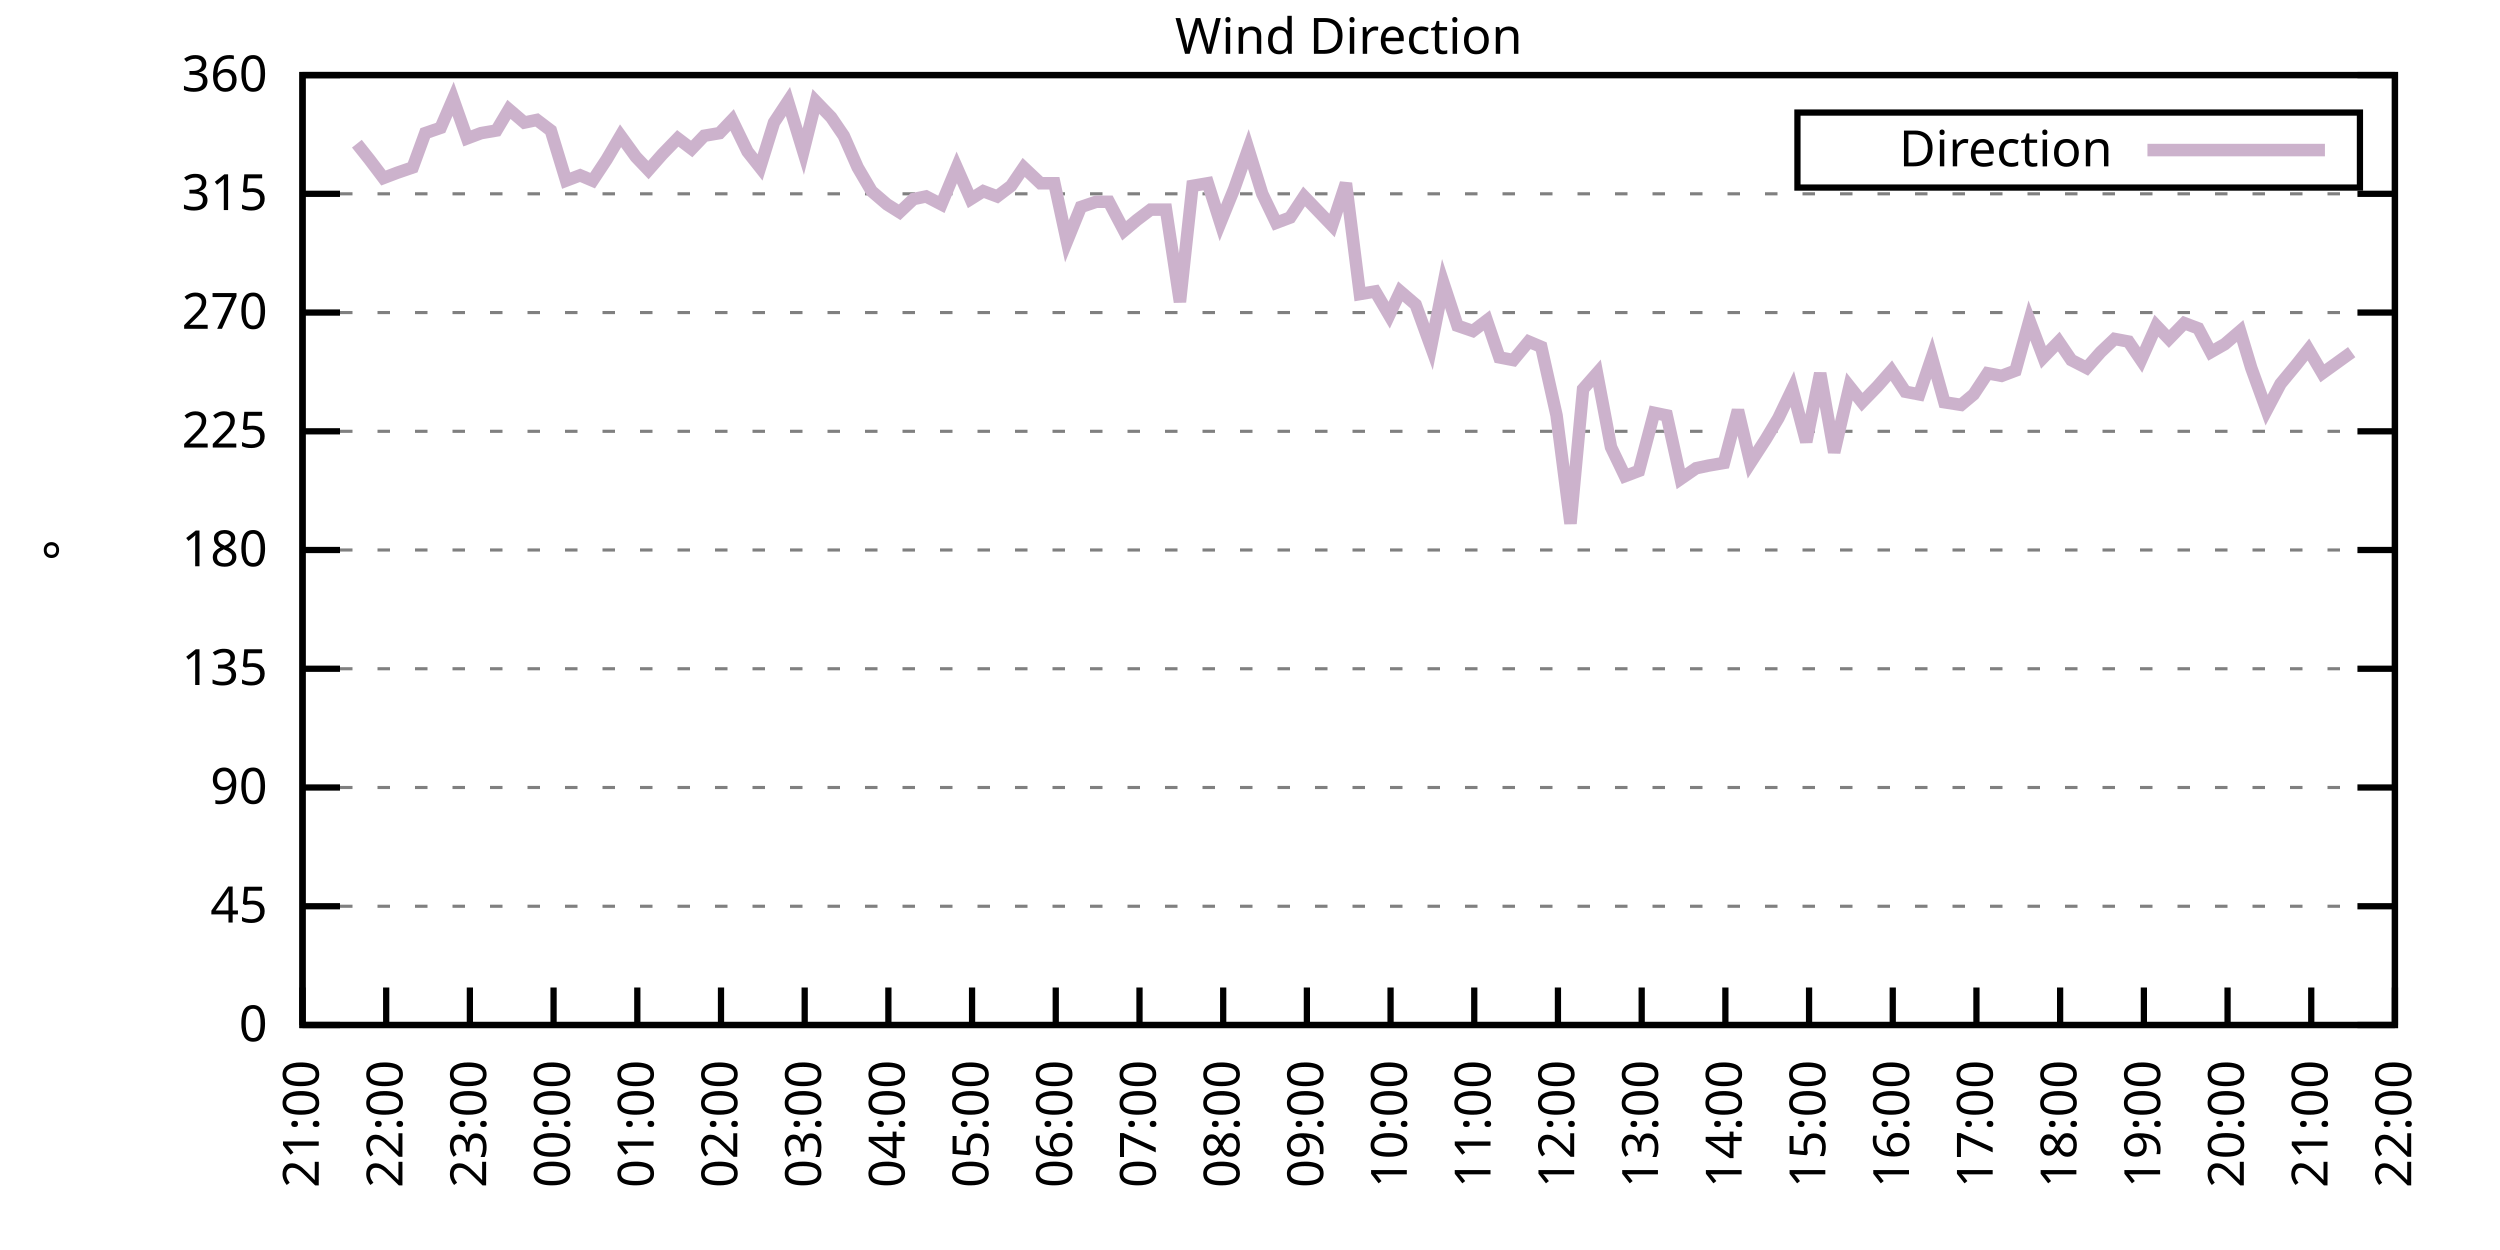
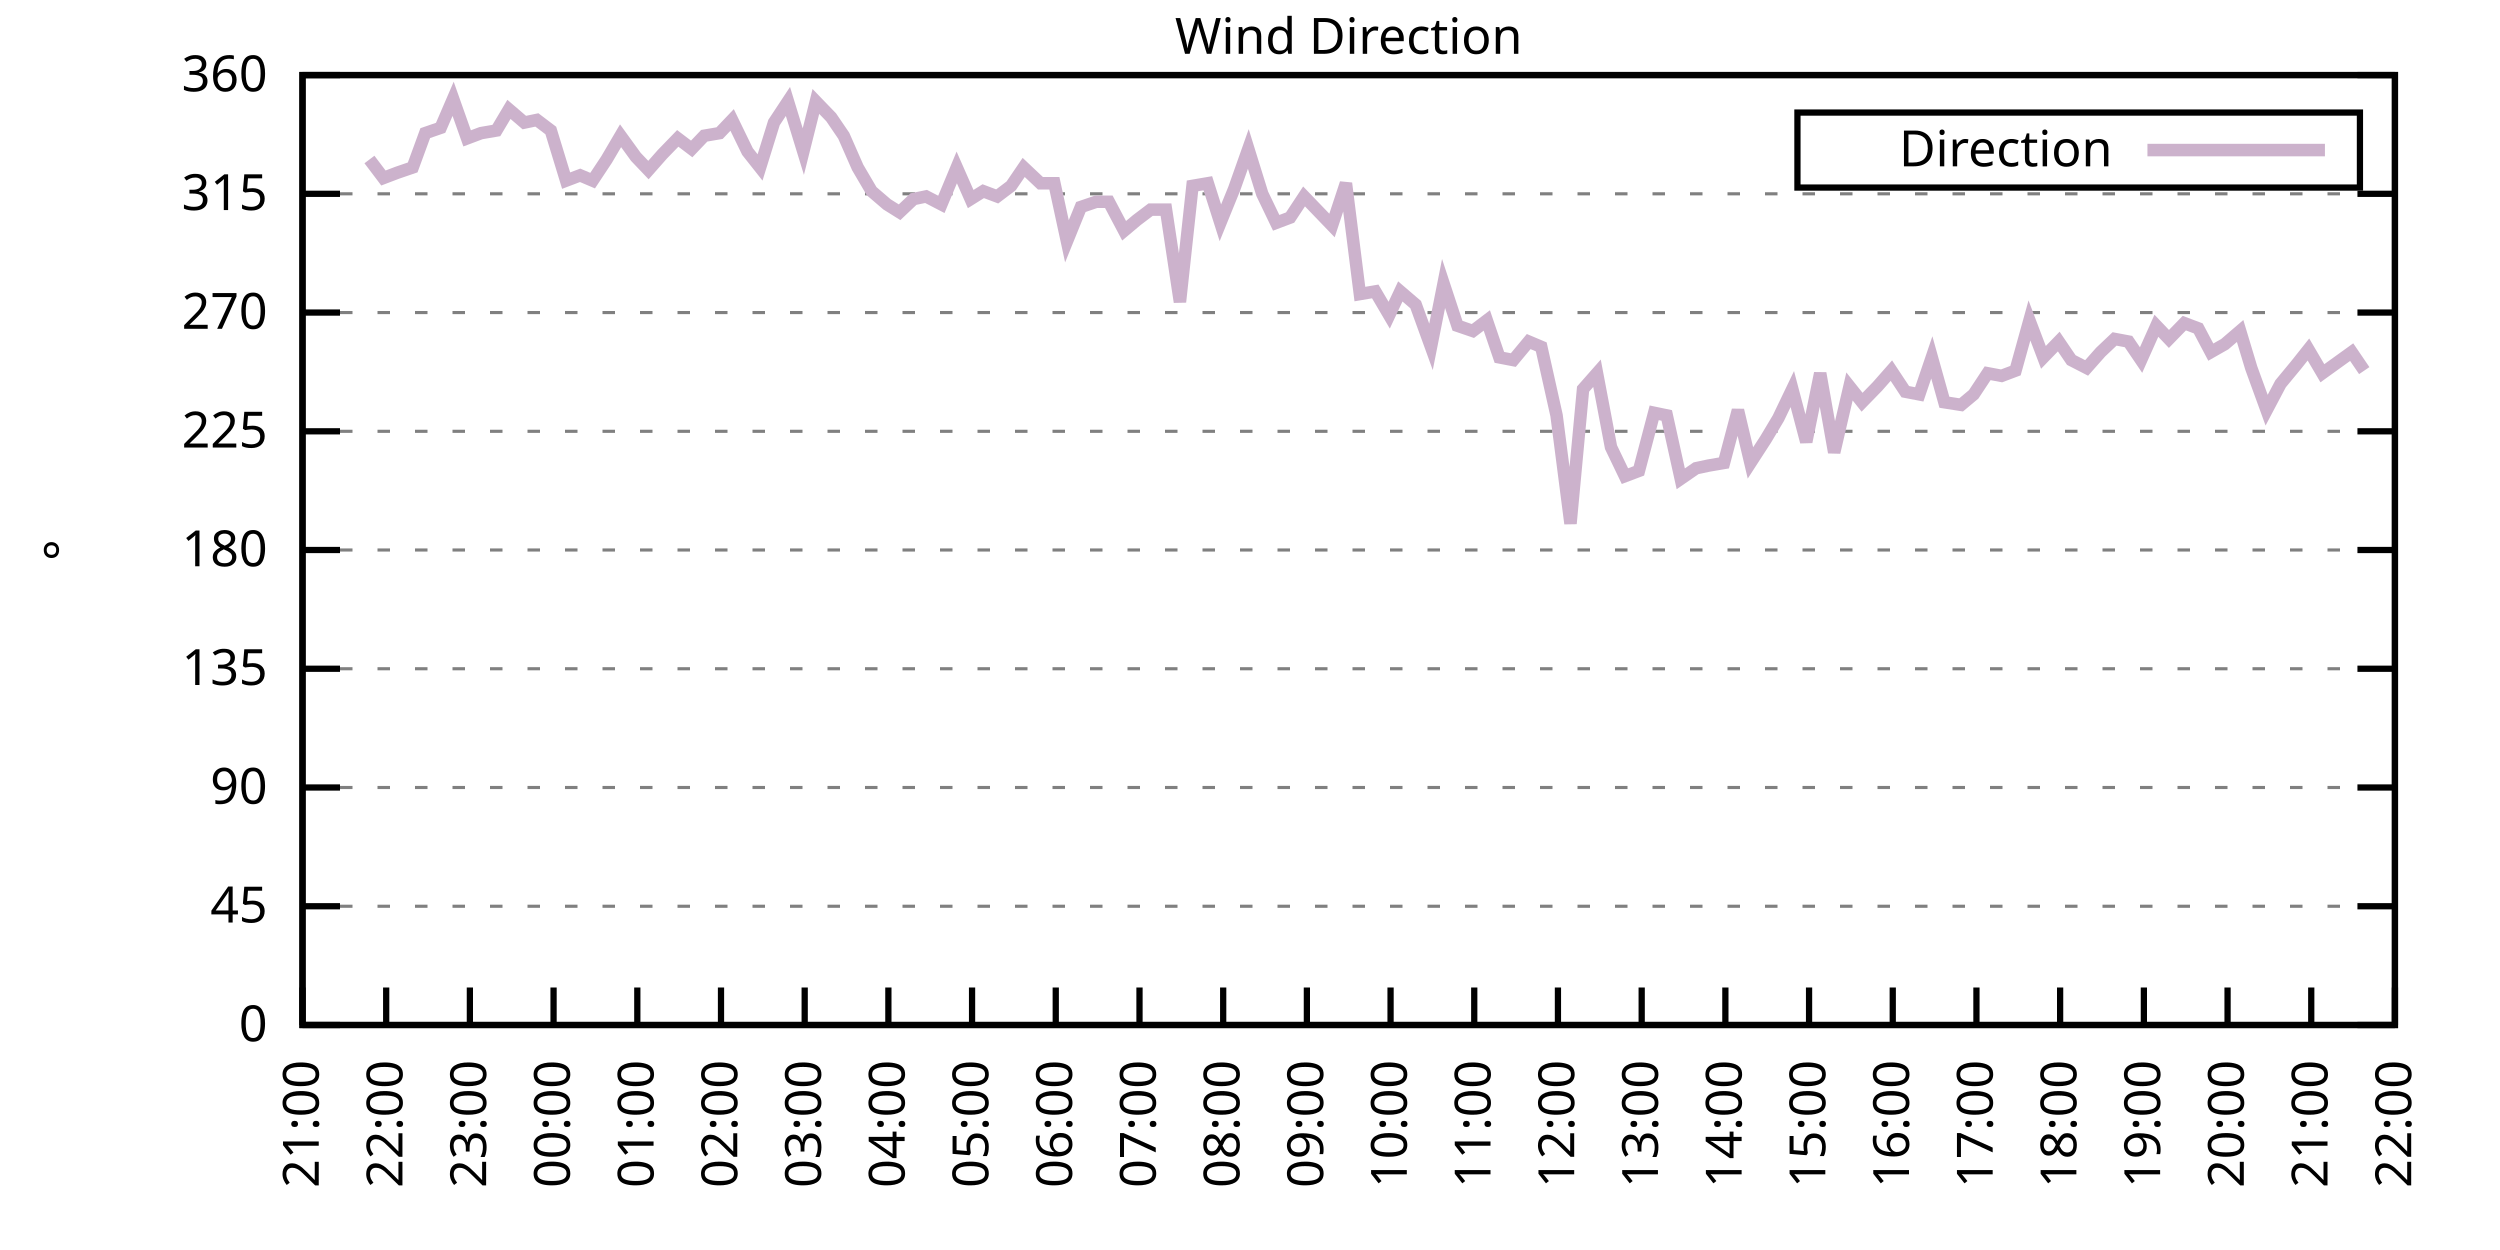
<svg xmlns="http://www.w3.org/2000/svg" xmlns:xlink="http://www.w3.org/1999/xlink" width="400" height="200" viewBox="0 0 400 200">
  <g id="gnuplot_canvas">
    <rect x="0" y="0" width="400" height="200" fill="none" />
    <defs>
      <circle id="gpDot" r="0.5" stroke-width="0.5" stroke="currentColor" />
      <path id="gpPt0" stroke-width="0.333" stroke="currentColor" d="M-1,0 h2 M0,-1 v2" />
      <path id="gpPt1" stroke-width="0.333" stroke="currentColor" d="M-1,-1 L1,1 M1,-1 L-1,1" />
      <path id="gpPt2" stroke-width="0.333" stroke="currentColor" d="M-1,0 L1,0 M0,-1 L0,1 M-1,-1 L1,1 M-1,1 L1,-1" />
      <rect id="gpPt3" stroke-width="0.333" stroke="currentColor" x="-1" y="-1" width="2" height="2" />
      <rect id="gpPt4" stroke-width="0.333" stroke="currentColor" fill="currentColor" x="-1" y="-1" width="2" height="2" />
      <circle id="gpPt5" stroke-width="0.333" stroke="currentColor" cx="0" cy="0" r="1" />
      <use xlink:href="#gpPt5" id="gpPt6" fill="currentColor" stroke="none" />
      <path id="gpPt7" stroke-width="0.333" stroke="currentColor" d="M0,-1.33 L-1.33,0.67 L1.33,0.67 z" />
      <use xlink:href="#gpPt7" id="gpPt8" fill="currentColor" stroke="none" />
      <use xlink:href="#gpPt7" id="gpPt9" stroke="currentColor" transform="rotate(180)" />
      <use xlink:href="#gpPt9" id="gpPt10" fill="currentColor" stroke="none" />
      <use xlink:href="#gpPt3" id="gpPt11" stroke="currentColor" transform="rotate(45)" />
      <use xlink:href="#gpPt11" id="gpPt12" fill="currentColor" stroke="none" />
      <path id="gpPt13" stroke-width="0.333" stroke="currentColor" d="M0,1.330 L1.265,0.411 L0.782,-1.067 L-0.782,-1.076 L-1.265,0.411 z" />
      <use xlink:href="#gpPt13" id="gpPt14" fill="currentColor" stroke="none" />
      <filter id="textbox" filterUnits="objectBoundingBox" x="0" y="0" height="1" width="1">
        <feFlood flood-color="white" flood-opacity="1" result="bgnd" />
        <feComposite in="SourceGraphic" in2="bgnd" operator="atop" />
      </filter>
      <filter id="greybox" filterUnits="objectBoundingBox" x="0" y="0" height="1" width="1">
        <feFlood flood-color="lightgrey" flood-opacity="1" result="grey" />
        <feComposite in="SourceGraphic" in2="grey" operator="atop" />
      </filter>
    </defs>
    <g fill="none" color="white" stroke="currentColor" stroke-width="1.00" stroke-linecap="butt" stroke-linejoin="miter">
</g>
    <g fill="none" color="black" stroke="currentColor" stroke-width="1.00" stroke-linecap="butt" stroke-linejoin="miter">
      <g stroke="none" shape-rendering="crispEdges">
        <polygon fill="rgb(255, 255, 255)" points="48.40,164.00 383.18,164.00 383.18,12.02 48.40,12.02 " />
      </g>
    </g>
    <g fill="none" color="black" stroke="currentColor" stroke-width="1.00" stroke-linecap="butt" stroke-linejoin="miter">
</g>
    <g fill="none" color="black" stroke="black" stroke-width="0.50" stroke-linecap="butt" stroke-linejoin="miter">
</g>
    <g fill="none" color="gray" stroke="currentColor" stroke-width="0.50" stroke-linecap="butt" stroke-linejoin="miter">
      <path stroke="gray" stroke-dasharray="2,4" class="gridline" d="M48.40,164.00 L383.19,164.00  " />
    </g>
    <g fill="none" color="gray" stroke="gray" stroke-width="1.00" stroke-linecap="butt" stroke-linejoin="miter">
</g>
    <g fill="none" color="black" stroke="currentColor" stroke-width="1.00" stroke-linecap="butt" stroke-linejoin="miter">
      <path stroke="black" d="M48.40,164.00 L54.40,164.00 M383.19,164.00 L377.19,164.00  " />
      <g transform="translate(42.80,166.60)" stroke="none" fill="black" font-family="Sans" font-size="8.00" text-anchor="end">
        <text>
          <tspan font-family="Sans"> 0</tspan>
        </text>
      </g>
    </g>
    <g fill="none" color="black" stroke="currentColor" stroke-width="1.00" stroke-linecap="butt" stroke-linejoin="miter">
</g>
    <g fill="none" color="black" stroke="black" stroke-width="0.50" stroke-linecap="butt" stroke-linejoin="miter">
</g>
    <g fill="none" color="gray" stroke="currentColor" stroke-width="0.50" stroke-linecap="butt" stroke-linejoin="miter">
      <path stroke="gray" stroke-dasharray="2,4" class="gridline" d="M48.40,145.00 L383.19,145.00  " />
    </g>
    <g fill="none" color="gray" stroke="gray" stroke-width="1.00" stroke-linecap="butt" stroke-linejoin="miter">
</g>
    <g fill="none" color="black" stroke="currentColor" stroke-width="1.00" stroke-linecap="butt" stroke-linejoin="miter">
      <path stroke="black" d="M48.40,145.00 L54.40,145.00 M383.19,145.00 L377.19,145.00  " />
      <g transform="translate(42.80,147.60)" stroke="none" fill="black" font-family="Sans" font-size="8.00" text-anchor="end">
        <text>
          <tspan font-family="Sans"> 45</tspan>
        </text>
      </g>
    </g>
    <g fill="none" color="black" stroke="currentColor" stroke-width="1.00" stroke-linecap="butt" stroke-linejoin="miter">
</g>
    <g fill="none" color="black" stroke="black" stroke-width="0.50" stroke-linecap="butt" stroke-linejoin="miter">
</g>
    <g fill="none" color="gray" stroke="currentColor" stroke-width="0.50" stroke-linecap="butt" stroke-linejoin="miter">
      <path stroke="gray" stroke-dasharray="2,4" class="gridline" d="M48.40,126.00 L383.19,126.00  " />
    </g>
    <g fill="none" color="gray" stroke="gray" stroke-width="1.00" stroke-linecap="butt" stroke-linejoin="miter">
</g>
    <g fill="none" color="black" stroke="currentColor" stroke-width="1.00" stroke-linecap="butt" stroke-linejoin="miter">
      <path stroke="black" d="M48.40,126.00 L54.40,126.00 M383.19,126.00 L377.19,126.00  " />
      <g transform="translate(42.80,128.60)" stroke="none" fill="black" font-family="Sans" font-size="8.00" text-anchor="end">
        <text>
          <tspan font-family="Sans"> 90</tspan>
        </text>
      </g>
    </g>
    <g fill="none" color="black" stroke="currentColor" stroke-width="1.00" stroke-linecap="butt" stroke-linejoin="miter">
</g>
    <g fill="none" color="black" stroke="black" stroke-width="0.50" stroke-linecap="butt" stroke-linejoin="miter">
</g>
    <g fill="none" color="gray" stroke="currentColor" stroke-width="0.50" stroke-linecap="butt" stroke-linejoin="miter">
      <path stroke="gray" stroke-dasharray="2,4" class="gridline" d="M48.40,107.00 L383.19,107.00  " />
    </g>
    <g fill="none" color="gray" stroke="gray" stroke-width="1.00" stroke-linecap="butt" stroke-linejoin="miter">
</g>
    <g fill="none" color="black" stroke="currentColor" stroke-width="1.00" stroke-linecap="butt" stroke-linejoin="miter">
      <path stroke="black" d="M48.40,107.00 L54.40,107.00 M383.19,107.00 L377.19,107.00  " />
      <g transform="translate(42.80,109.60)" stroke="none" fill="black" font-family="Sans" font-size="8.00" text-anchor="end">
        <text>
          <tspan font-family="Sans"> 135</tspan>
        </text>
      </g>
    </g>
    <g fill="none" color="black" stroke="currentColor" stroke-width="1.00" stroke-linecap="butt" stroke-linejoin="miter">
</g>
    <g fill="none" color="black" stroke="black" stroke-width="0.50" stroke-linecap="butt" stroke-linejoin="miter">
</g>
    <g fill="none" color="gray" stroke="currentColor" stroke-width="0.50" stroke-linecap="butt" stroke-linejoin="miter">
      <path stroke="gray" stroke-dasharray="2,4" class="gridline" d="M48.40,88.00 L383.19,88.00  " />
    </g>
    <g fill="none" color="gray" stroke="gray" stroke-width="1.00" stroke-linecap="butt" stroke-linejoin="miter">
</g>
    <g fill="none" color="black" stroke="currentColor" stroke-width="1.00" stroke-linecap="butt" stroke-linejoin="miter">
      <path stroke="black" d="M48.40,88.00 L54.40,88.00 M383.19,88.00 L377.19,88.00  " />
      <g transform="translate(42.80,90.60)" stroke="none" fill="black" font-family="Sans" font-size="8.00" text-anchor="end">
        <text>
          <tspan font-family="Sans"> 180</tspan>
        </text>
      </g>
    </g>
    <g fill="none" color="black" stroke="currentColor" stroke-width="1.00" stroke-linecap="butt" stroke-linejoin="miter">
</g>
    <g fill="none" color="black" stroke="black" stroke-width="0.50" stroke-linecap="butt" stroke-linejoin="miter">
</g>
    <g fill="none" color="gray" stroke="currentColor" stroke-width="0.50" stroke-linecap="butt" stroke-linejoin="miter">
      <path stroke="gray" stroke-dasharray="2,4" class="gridline" d="M48.40,69.01 L383.19,69.01  " />
    </g>
    <g fill="none" color="gray" stroke="gray" stroke-width="1.00" stroke-linecap="butt" stroke-linejoin="miter">
</g>
    <g fill="none" color="black" stroke="currentColor" stroke-width="1.00" stroke-linecap="butt" stroke-linejoin="miter">
      <path stroke="black" d="M48.40,69.01 L54.40,69.01 M383.19,69.01 L377.19,69.01  " />
      <g transform="translate(42.80,71.61)" stroke="none" fill="black" font-family="Sans" font-size="8.00" text-anchor="end">
        <text>
          <tspan font-family="Sans"> 225</tspan>
        </text>
      </g>
    </g>
    <g fill="none" color="black" stroke="currentColor" stroke-width="1.00" stroke-linecap="butt" stroke-linejoin="miter">
</g>
    <g fill="none" color="black" stroke="black" stroke-width="0.50" stroke-linecap="butt" stroke-linejoin="miter">
</g>
    <g fill="none" color="gray" stroke="currentColor" stroke-width="0.50" stroke-linecap="butt" stroke-linejoin="miter">
      <path stroke="gray" stroke-dasharray="2,4" class="gridline" d="M48.40,50.01 L383.19,50.01  " />
    </g>
    <g fill="none" color="gray" stroke="gray" stroke-width="1.00" stroke-linecap="butt" stroke-linejoin="miter">
</g>
    <g fill="none" color="black" stroke="currentColor" stroke-width="1.00" stroke-linecap="butt" stroke-linejoin="miter">
      <path stroke="black" d="M48.40,50.01 L54.40,50.01 M383.19,50.01 L377.19,50.01  " />
      <g transform="translate(42.80,52.61)" stroke="none" fill="black" font-family="Sans" font-size="8.00" text-anchor="end">
        <text>
          <tspan font-family="Sans"> 270</tspan>
        </text>
      </g>
    </g>
    <g fill="none" color="black" stroke="currentColor" stroke-width="1.00" stroke-linecap="butt" stroke-linejoin="miter">
</g>
    <g fill="none" color="black" stroke="black" stroke-width="0.50" stroke-linecap="butt" stroke-linejoin="miter">
</g>
    <g fill="none" color="gray" stroke="currentColor" stroke-width="0.50" stroke-linecap="butt" stroke-linejoin="miter">
      <path stroke="gray" stroke-dasharray="2,4" class="gridline" d="M48.40,31.01 L383.19,31.01  " />
    </g>
    <g fill="none" color="gray" stroke="gray" stroke-width="1.00" stroke-linecap="butt" stroke-linejoin="miter">
</g>
    <g fill="none" color="black" stroke="currentColor" stroke-width="1.00" stroke-linecap="butt" stroke-linejoin="miter">
      <path stroke="black" d="M48.40,31.01 L54.40,31.01 M383.19,31.01 L377.19,31.01  " />
      <g transform="translate(42.80,33.61)" stroke="none" fill="black" font-family="Sans" font-size="8.00" text-anchor="end">
        <text>
          <tspan font-family="Sans"> 315</tspan>
        </text>
      </g>
    </g>
    <g fill="none" color="black" stroke="currentColor" stroke-width="1.00" stroke-linecap="butt" stroke-linejoin="miter">
</g>
    <g fill="none" color="black" stroke="black" stroke-width="0.50" stroke-linecap="butt" stroke-linejoin="miter">
</g>
    <g fill="none" color="gray" stroke="currentColor" stroke-width="0.50" stroke-linecap="butt" stroke-linejoin="miter">
      <path stroke="gray" stroke-dasharray="2,4" class="gridline" d="M48.40,12.01 L383.19,12.01  " />
    </g>
    <g fill="none" color="gray" stroke="gray" stroke-width="1.00" stroke-linecap="butt" stroke-linejoin="miter">
</g>
    <g fill="none" color="black" stroke="currentColor" stroke-width="1.00" stroke-linecap="butt" stroke-linejoin="miter">
      <path stroke="black" d="M48.40,12.01 L54.40,12.01 M383.19,12.01 L377.19,12.01  " />
      <g transform="translate(42.80,14.61)" stroke="none" fill="black" font-family="Sans" font-size="8.00" text-anchor="end">
        <text>
          <tspan font-family="Sans"> 360</tspan>
        </text>
      </g>
    </g>
    <g fill="none" color="black" stroke="currentColor" stroke-width="1.00" stroke-linecap="butt" stroke-linejoin="miter">
      <path stroke="black" d="M48.40,164.00 L48.40,158.00  " />
      <g transform="translate(51.00,169.60) rotate(270.00)" stroke="none" fill="black" font-family="Sans" font-size="8.00" text-anchor="end">
        <text>
          <tspan font-family="Sans">21:00</tspan>
        </text>
      </g>
    </g>
    <g fill="none" color="black" stroke="currentColor" stroke-width="1.00" stroke-linecap="butt" stroke-linejoin="miter">
      <path stroke="black" d="M61.79,164.00 L61.79,158.00  " />
      <g transform="translate(64.39,169.60) rotate(270.00)" stroke="none" fill="black" font-family="Sans" font-size="8.00" text-anchor="end">
        <text>
          <tspan font-family="Sans">22:00</tspan>
        </text>
      </g>
    </g>
    <g fill="none" color="black" stroke="currentColor" stroke-width="1.00" stroke-linecap="butt" stroke-linejoin="miter">
      <path stroke="black" d="M75.18,164.00 L75.18,158.00  " />
      <g transform="translate(77.78,169.60) rotate(270.00)" stroke="none" fill="black" font-family="Sans" font-size="8.00" text-anchor="end">
        <text>
          <tspan font-family="Sans">23:00</tspan>
        </text>
      </g>
    </g>
    <g fill="none" color="black" stroke="currentColor" stroke-width="1.00" stroke-linecap="butt" stroke-linejoin="miter">
      <path stroke="black" d="M88.57,164.00 L88.57,158.00  " />
      <g transform="translate(91.17,169.60) rotate(270.00)" stroke="none" fill="black" font-family="Sans" font-size="8.00" text-anchor="end">
        <text>
          <tspan font-family="Sans">00:00</tspan>
        </text>
      </g>
    </g>
    <g fill="none" color="black" stroke="currentColor" stroke-width="1.00" stroke-linecap="butt" stroke-linejoin="miter">
      <path stroke="black" d="M101.97,164.00 L101.97,158.00  " />
      <g transform="translate(104.57,169.60) rotate(270.00)" stroke="none" fill="black" font-family="Sans" font-size="8.00" text-anchor="end">
        <text>
          <tspan font-family="Sans">01:00</tspan>
        </text>
      </g>
    </g>
    <g fill="none" color="black" stroke="currentColor" stroke-width="1.00" stroke-linecap="butt" stroke-linejoin="miter">
      <path stroke="black" d="M115.36,164.00 L115.36,158.00  " />
      <g transform="translate(117.96,169.60) rotate(270.00)" stroke="none" fill="black" font-family="Sans" font-size="8.00" text-anchor="end">
        <text>
          <tspan font-family="Sans">02:00</tspan>
        </text>
      </g>
    </g>
    <g fill="none" color="black" stroke="currentColor" stroke-width="1.00" stroke-linecap="butt" stroke-linejoin="miter">
      <path stroke="black" d="M128.75,164.00 L128.75,158.00  " />
      <g transform="translate(131.35,169.60) rotate(270.00)" stroke="none" fill="black" font-family="Sans" font-size="8.00" text-anchor="end">
        <text>
          <tspan font-family="Sans">03:00</tspan>
        </text>
      </g>
    </g>
    <g fill="none" color="black" stroke="currentColor" stroke-width="1.00" stroke-linecap="butt" stroke-linejoin="miter">
      <path stroke="black" d="M142.14,164.00 L142.14,158.00  " />
      <g transform="translate(144.74,169.60) rotate(270.00)" stroke="none" fill="black" font-family="Sans" font-size="8.00" text-anchor="end">
        <text>
          <tspan font-family="Sans">04:00</tspan>
        </text>
      </g>
    </g>
    <g fill="none" color="black" stroke="currentColor" stroke-width="1.00" stroke-linecap="butt" stroke-linejoin="miter">
      <path stroke="black" d="M155.53,164.00 L155.53,158.00  " />
      <g transform="translate(158.13,169.60) rotate(270.00)" stroke="none" fill="black" font-family="Sans" font-size="8.00" text-anchor="end">
        <text>
          <tspan font-family="Sans">05:00</tspan>
        </text>
      </g>
    </g>
    <g fill="none" color="black" stroke="currentColor" stroke-width="1.00" stroke-linecap="butt" stroke-linejoin="miter">
      <path stroke="black" d="M168.92,164.00 L168.92,158.00  " />
      <g transform="translate(171.52,169.60) rotate(270.00)" stroke="none" fill="black" font-family="Sans" font-size="8.00" text-anchor="end">
        <text>
          <tspan font-family="Sans">06:00</tspan>
        </text>
      </g>
    </g>
    <g fill="none" color="black" stroke="currentColor" stroke-width="1.00" stroke-linecap="butt" stroke-linejoin="miter">
      <path stroke="black" d="M182.32,164.00 L182.32,158.00  " />
      <g transform="translate(184.92,169.60) rotate(270.00)" stroke="none" fill="black" font-family="Sans" font-size="8.00" text-anchor="end">
        <text>
          <tspan font-family="Sans">07:00</tspan>
        </text>
      </g>
    </g>
    <g fill="none" color="black" stroke="currentColor" stroke-width="1.00" stroke-linecap="butt" stroke-linejoin="miter">
      <path stroke="black" d="M195.71,164.00 L195.71,158.00  " />
      <g transform="translate(198.31,169.60) rotate(270.00)" stroke="none" fill="black" font-family="Sans" font-size="8.00" text-anchor="end">
        <text>
          <tspan font-family="Sans">08:00</tspan>
        </text>
      </g>
    </g>
    <g fill="none" color="black" stroke="currentColor" stroke-width="1.00" stroke-linecap="butt" stroke-linejoin="miter">
      <path stroke="black" d="M209.10,164.00 L209.10,158.00  " />
      <g transform="translate(211.70,169.60) rotate(270.00)" stroke="none" fill="black" font-family="Sans" font-size="8.00" text-anchor="end">
        <text>
          <tspan font-family="Sans">09:00</tspan>
        </text>
      </g>
    </g>
    <g fill="none" color="black" stroke="currentColor" stroke-width="1.00" stroke-linecap="butt" stroke-linejoin="miter">
      <path stroke="black" d="M222.49,164.00 L222.49,158.00  " />
      <g transform="translate(225.09,169.60) rotate(270.00)" stroke="none" fill="black" font-family="Sans" font-size="8.00" text-anchor="end">
        <text>
          <tspan font-family="Sans">10:00</tspan>
        </text>
      </g>
    </g>
    <g fill="none" color="black" stroke="currentColor" stroke-width="1.00" stroke-linecap="butt" stroke-linejoin="miter">
      <path stroke="black" d="M235.88,164.00 L235.88,158.00  " />
      <g transform="translate(238.48,169.60) rotate(270.00)" stroke="none" fill="black" font-family="Sans" font-size="8.00" text-anchor="end">
        <text>
          <tspan font-family="Sans">11:00</tspan>
        </text>
      </g>
    </g>
    <g fill="none" color="black" stroke="currentColor" stroke-width="1.00" stroke-linecap="butt" stroke-linejoin="miter">
      <path stroke="black" d="M249.27,164.00 L249.27,158.00  " />
      <g transform="translate(251.87,169.60) rotate(270.00)" stroke="none" fill="black" font-family="Sans" font-size="8.00" text-anchor="end">
        <text>
          <tspan font-family="Sans">12:00</tspan>
        </text>
      </g>
    </g>
    <g fill="none" color="black" stroke="currentColor" stroke-width="1.00" stroke-linecap="butt" stroke-linejoin="miter">
      <path stroke="black" d="M262.67,164.00 L262.67,158.00  " />
      <g transform="translate(265.27,169.60) rotate(270.00)" stroke="none" fill="black" font-family="Sans" font-size="8.00" text-anchor="end">
        <text>
          <tspan font-family="Sans">13:00</tspan>
        </text>
      </g>
    </g>
    <g fill="none" color="black" stroke="currentColor" stroke-width="1.00" stroke-linecap="butt" stroke-linejoin="miter">
      <path stroke="black" d="M276.06,164.00 L276.06,158.00  " />
      <g transform="translate(278.66,169.60) rotate(270.00)" stroke="none" fill="black" font-family="Sans" font-size="8.00" text-anchor="end">
        <text>
          <tspan font-family="Sans">14:00</tspan>
        </text>
      </g>
    </g>
    <g fill="none" color="black" stroke="currentColor" stroke-width="1.00" stroke-linecap="butt" stroke-linejoin="miter">
      <path stroke="black" d="M289.45,164.00 L289.45,158.00  " />
      <g transform="translate(292.05,169.60) rotate(270.00)" stroke="none" fill="black" font-family="Sans" font-size="8.00" text-anchor="end">
        <text>
          <tspan font-family="Sans">15:00</tspan>
        </text>
      </g>
    </g>
    <g fill="none" color="black" stroke="currentColor" stroke-width="1.00" stroke-linecap="butt" stroke-linejoin="miter">
      <path stroke="black" d="M302.84,164.00 L302.84,158.00  " />
      <g transform="translate(305.44,169.60) rotate(270.00)" stroke="none" fill="black" font-family="Sans" font-size="8.00" text-anchor="end">
        <text>
          <tspan font-family="Sans">16:00</tspan>
        </text>
      </g>
    </g>
    <g fill="none" color="black" stroke="currentColor" stroke-width="1.00" stroke-linecap="butt" stroke-linejoin="miter">
      <path stroke="black" d="M316.23,164.00 L316.23,158.00  " />
      <g transform="translate(318.83,169.60) rotate(270.00)" stroke="none" fill="black" font-family="Sans" font-size="8.00" text-anchor="end">
        <text>
          <tspan font-family="Sans">17:00</tspan>
        </text>
      </g>
    </g>
    <g fill="none" color="black" stroke="currentColor" stroke-width="1.00" stroke-linecap="butt" stroke-linejoin="miter">
      <path stroke="black" d="M329.62,164.00 L329.62,158.00  " />
      <g transform="translate(332.22,169.60) rotate(270.00)" stroke="none" fill="black" font-family="Sans" font-size="8.00" text-anchor="end">
        <text>
          <tspan font-family="Sans">18:00</tspan>
        </text>
      </g>
    </g>
    <g fill="none" color="black" stroke="currentColor" stroke-width="1.00" stroke-linecap="butt" stroke-linejoin="miter">
      <path stroke="black" d="M343.02,164.00 L343.02,158.00  " />
      <g transform="translate(345.62,169.60) rotate(270.00)" stroke="none" fill="black" font-family="Sans" font-size="8.00" text-anchor="end">
        <text>
          <tspan font-family="Sans">19:00</tspan>
        </text>
      </g>
    </g>
    <g fill="none" color="black" stroke="currentColor" stroke-width="1.00" stroke-linecap="butt" stroke-linejoin="miter">
      <path stroke="black" d="M356.41,164.00 L356.41,158.00  " />
      <g transform="translate(359.01,169.60) rotate(270.00)" stroke="none" fill="black" font-family="Sans" font-size="8.00" text-anchor="end">
        <text>
          <tspan font-family="Sans">20:00</tspan>
        </text>
      </g>
    </g>
    <g fill="none" color="black" stroke="currentColor" stroke-width="1.00" stroke-linecap="butt" stroke-linejoin="miter">
      <path stroke="black" d="M369.80,164.00 L369.80,158.00  " />
      <g transform="translate(372.40,169.60) rotate(270.00)" stroke="none" fill="black" font-family="Sans" font-size="8.00" text-anchor="end">
        <text>
          <tspan font-family="Sans">21:00</tspan>
        </text>
      </g>
    </g>
    <g fill="none" color="black" stroke="currentColor" stroke-width="1.00" stroke-linecap="butt" stroke-linejoin="miter">
      <path stroke="black" d="M383.19,164.00 L383.19,158.00  " />
      <g transform="translate(385.79,169.60) rotate(270.00)" stroke="none" fill="black" font-family="Sans" font-size="8.00" text-anchor="end">
        <text>
          <tspan font-family="Sans">22:00</tspan>
        </text>
      </g>
    </g>
    <g fill="none" color="black" stroke="currentColor" stroke-width="1.00" stroke-linecap="butt" stroke-linejoin="miter">
</g>
    <g fill="none" color="black" stroke="currentColor" stroke-width="1.00" stroke-linecap="butt" stroke-linejoin="miter">
      <path stroke="black" d="M48.40,12.01 L48.40,164.00 L383.19,164.00 L383.19,12.01 L48.40,12.01 Z  " />
    </g>
    <g fill="none" color="black" stroke="currentColor" stroke-width="1.00" stroke-linecap="butt" stroke-linejoin="miter">
</g>
    <g fill="none" color="black" stroke="currentColor" stroke-width="1.00" stroke-linecap="butt" stroke-linejoin="miter">
      <path stroke="black" d="M287.59,30.01 L287.59,18.01 L377.59,18.01 L377.59,30.01 L287.59,30.01 Z  " />
    </g>
    <g id="Wind_direction_plot_1">
      <g fill="none" color="white" stroke="black" stroke-width="2.00" stroke-linecap="butt" stroke-linejoin="miter">
</g>
      <g fill="none" color="black" stroke="currentColor" stroke-width="2.00" stroke-linecap="butt" stroke-linejoin="miter">
        <g transform="translate(337.99,26.61)" stroke="none" fill="black" font-family="Sans" font-size="8.00" text-anchor="end">
          <text>
            <tspan font-family="Sans">Direction</tspan>
          </text>
        </g>
      </g>
      <g fill="none" color="black" stroke="currentColor" stroke-width="2.00" stroke-linecap="butt" stroke-linejoin="miter">
-         <path stroke="rgb(204, 178, 204)" d="M343.59,24.01 L371.99,24.01 M57.10,22.99 L59.11,25.52 L61.35,28.48 L63.58,27.63 L66.03,26.79 L68.04,21.30   L70.50,20.45 L72.50,15.81 L74.74,22.14 L76.97,21.30 L79.42,20.88 L81.43,17.50 L83.89,19.61 L85.90,19.19   L88.13,20.88 L90.58,28.90 L92.82,28.05 L94.82,28.90 L97.06,25.52 L99.29,21.72 L101.74,25.10 L103.75,27.21   L105.98,24.68 L108.44,22.14 L110.67,23.83 L112.68,21.72 L115.13,21.30 L117.14,19.19 L119.60,24.25 L121.61,26.79   L123.84,19.61 L126.07,16.23 L128.53,24.25 L130.54,16.23 L132.99,18.77 L135.00,21.72 L137.23,26.79 L139.46,30.59   L141.92,32.70 L143.93,33.96 L146.16,31.85 L148.17,31.43 L150.62,32.70 L153.08,26.79 L155.31,31.85 L157.32,30.59   L159.55,31.43 L161.78,29.74 L163.79,26.79 L166.47,29.32 L168.70,29.32 L170.71,38.61 L172.94,33.12 L175.40,32.28   L177.41,32.28 L179.86,36.92 L181.87,35.23 L184.10,33.54 L186.56,33.54 L188.79,48.32 L190.80,29.74 L193.25,29.32   L195.26,35.65 L197.49,30.16 L199.73,23.83 L201.96,31.01 L204.19,35.65 L206.42,34.81 L208.65,31.43 L213.12,36.08   L215.35,29.32 L217.58,47.05 L220.04,46.63 L222.27,50.43 L224.05,46.63 L226.51,48.74 L228.96,55.50 L230.97,45.36   L233.20,52.12 L235.66,52.96 L237.89,51.27 L239.90,57.18 L242.13,57.61 L244.59,54.65 L246.60,55.50 L249.05,66.47   L251.28,83.78 L253.29,62.25 L255.52,59.72 L257.76,71.54 L259.99,76.18 L262.22,75.34 L264.67,66.05 L266.68,66.47   L268.92,76.61 L271.37,74.92 L273.38,74.49 L275.83,74.07 L278.07,65.63 L280.07,74.07 L282.53,70.27 L284.54,66.90   L286.77,62.25 L289.00,70.70 L291.23,59.72 L293.47,72.38 L295.92,61.83 L297.93,64.36 L300.39,61.83 L302.62,59.30   L304.85,62.67 L307.08,63.10 L309.09,57.18 L311.10,64.36 L313.78,64.78 L315.79,63.10 L318.02,59.72 L320.25,60.14   L322.48,59.30 L324.71,51.27 L326.95,57.18 L329.40,54.65 L331.41,57.61 L333.86,58.87 L336.10,56.34 L338.33,54.23   L340.56,54.65 L342.57,57.61 L345.02,52.12 L347.03,54.23 L349.49,51.70 L351.72,52.54 L353.73,56.34 L355.96,55.07   L358.42,52.96 L360.20,58.87 L362.66,65.63 L364.89,61.41 L367.34,58.45 L369.35,55.92 L371.58,59.72 L376.27,56.34    " />
+         <path stroke="rgb(204, 178, 204)" d="M343.59,24.01 L371.99,24.01 M59.11,25.52 L61.35,28.48 L63.58,27.63 L66.03,26.79 L68.04,21.30 L70.50,20.45   L72.50,15.81 L74.74,22.14 L76.97,21.30 L79.42,20.88 L81.43,17.50 L83.89,19.61 L85.90,19.19 L88.13,20.88   L90.58,28.90 L92.82,28.05 L94.82,28.90 L97.06,25.52 L99.29,21.72 L101.74,25.10 L103.75,27.21 L105.98,24.68   L108.44,22.14 L110.67,23.83 L112.68,21.72 L115.13,21.30 L117.14,19.19 L119.60,24.25 L121.61,26.79 L123.84,19.61   L126.07,16.23 L128.53,24.25 L130.54,16.23 L132.99,18.77 L135.00,21.72 L137.23,26.79 L139.46,30.59 L141.92,32.70   L143.93,33.96 L146.16,31.85 L148.17,31.43 L150.62,32.70 L153.08,26.79 L155.31,31.85 L157.32,30.59 L159.55,31.43   L161.78,29.74 L163.79,26.79 L166.47,29.32 L168.70,29.32 L170.71,38.61 L172.94,33.12 L175.40,32.28 L177.41,32.28   L179.86,36.92 L181.87,35.23 L184.10,33.54 L186.56,33.54 L188.79,48.32 L190.80,29.74 L193.25,29.32 L195.26,35.65   L197.49,30.16 L199.73,23.83 L201.96,31.01 L204.19,35.65 L206.42,34.81 L208.65,31.43 L213.12,36.08 L215.35,29.32   L217.58,47.05 L220.04,46.63 L222.27,50.43 L224.05,46.63 L226.51,48.74 L228.96,55.50 L230.97,45.36 L233.20,52.12   L235.66,52.96 L237.89,51.27 L239.90,57.18 L242.13,57.61 L244.59,54.65 L246.60,55.50 L249.05,66.47 L251.28,83.78   L253.29,62.25 L255.52,59.72 L257.76,71.54 L259.99,76.18 L262.22,75.34 L264.67,66.05 L266.68,66.47 L268.92,76.61   L271.37,74.92 L273.38,74.49 L275.83,74.07 L278.07,65.63 L280.07,74.07 L282.53,70.27 L284.54,66.90 L286.77,62.25   L289.00,70.70 L291.23,59.72 L293.47,72.38 L295.92,61.83 L297.93,64.36 L300.39,61.83 L302.62,59.30 L304.85,62.67   L307.08,63.10 L309.09,57.18 L311.10,64.36 L313.78,64.78 L315.79,63.10 L318.02,59.72 L320.25,60.14 L322.48,59.30   L324.71,51.27 L326.95,57.18 L329.40,54.65 L331.41,57.61 L333.86,58.87 L336.10,56.34 L338.33,54.23 L340.56,54.65   L342.57,57.61 L345.02,52.12 L347.03,54.23 L349.49,51.70 L351.72,52.54 L353.73,56.34 L355.96,55.07 L358.42,52.96   L360.20,58.87 L362.66,65.63 L364.89,61.41 L367.34,58.45 L369.35,55.92 L371.58,59.72 L376.27,56.34 L378.28,59.30    " />
      </g>
    </g>
    <g fill="none" color="black" stroke="currentColor" stroke-width="2.00" stroke-linecap="butt" stroke-linejoin="miter">
</g>
    <g fill="none" color="black" stroke="black" stroke-width="1.00" stroke-linecap="butt" stroke-linejoin="miter">
</g>
    <g fill="none" color="black" stroke="currentColor" stroke-width="1.00" stroke-linecap="butt" stroke-linejoin="miter">
      <path stroke="black" d="M48.40,12.01 L48.40,164.00 L383.19,164.00 L383.19,12.01 L48.40,12.01 Z  " />
      <g transform="translate(12.80,88.01) rotate(270.00)" stroke="none" fill="black" font-family="Sans" font-size="8.00" text-anchor="middle">
        <text>
          <tspan font-family="Sans">°</tspan>
        </text>
      </g>
    </g>
    <g fill="none" color="black" stroke="currentColor" stroke-width="1.00" stroke-linecap="butt" stroke-linejoin="miter">
</g>
    <g fill="none" color="black" stroke="currentColor" stroke-width="1.00" stroke-linecap="butt" stroke-linejoin="miter">
      <g transform="translate(215.79,8.61)" stroke="none" fill="black" font-family="Sans" font-size="8.00" text-anchor="middle">
        <text>
          <tspan font-family="Sans">Wind Direction</tspan>
        </text>
      </g>
    </g>
    <g fill="none" color="black" stroke="currentColor" stroke-width="1.00" stroke-linecap="butt" stroke-linejoin="miter">
</g>
  </g>
</svg>
